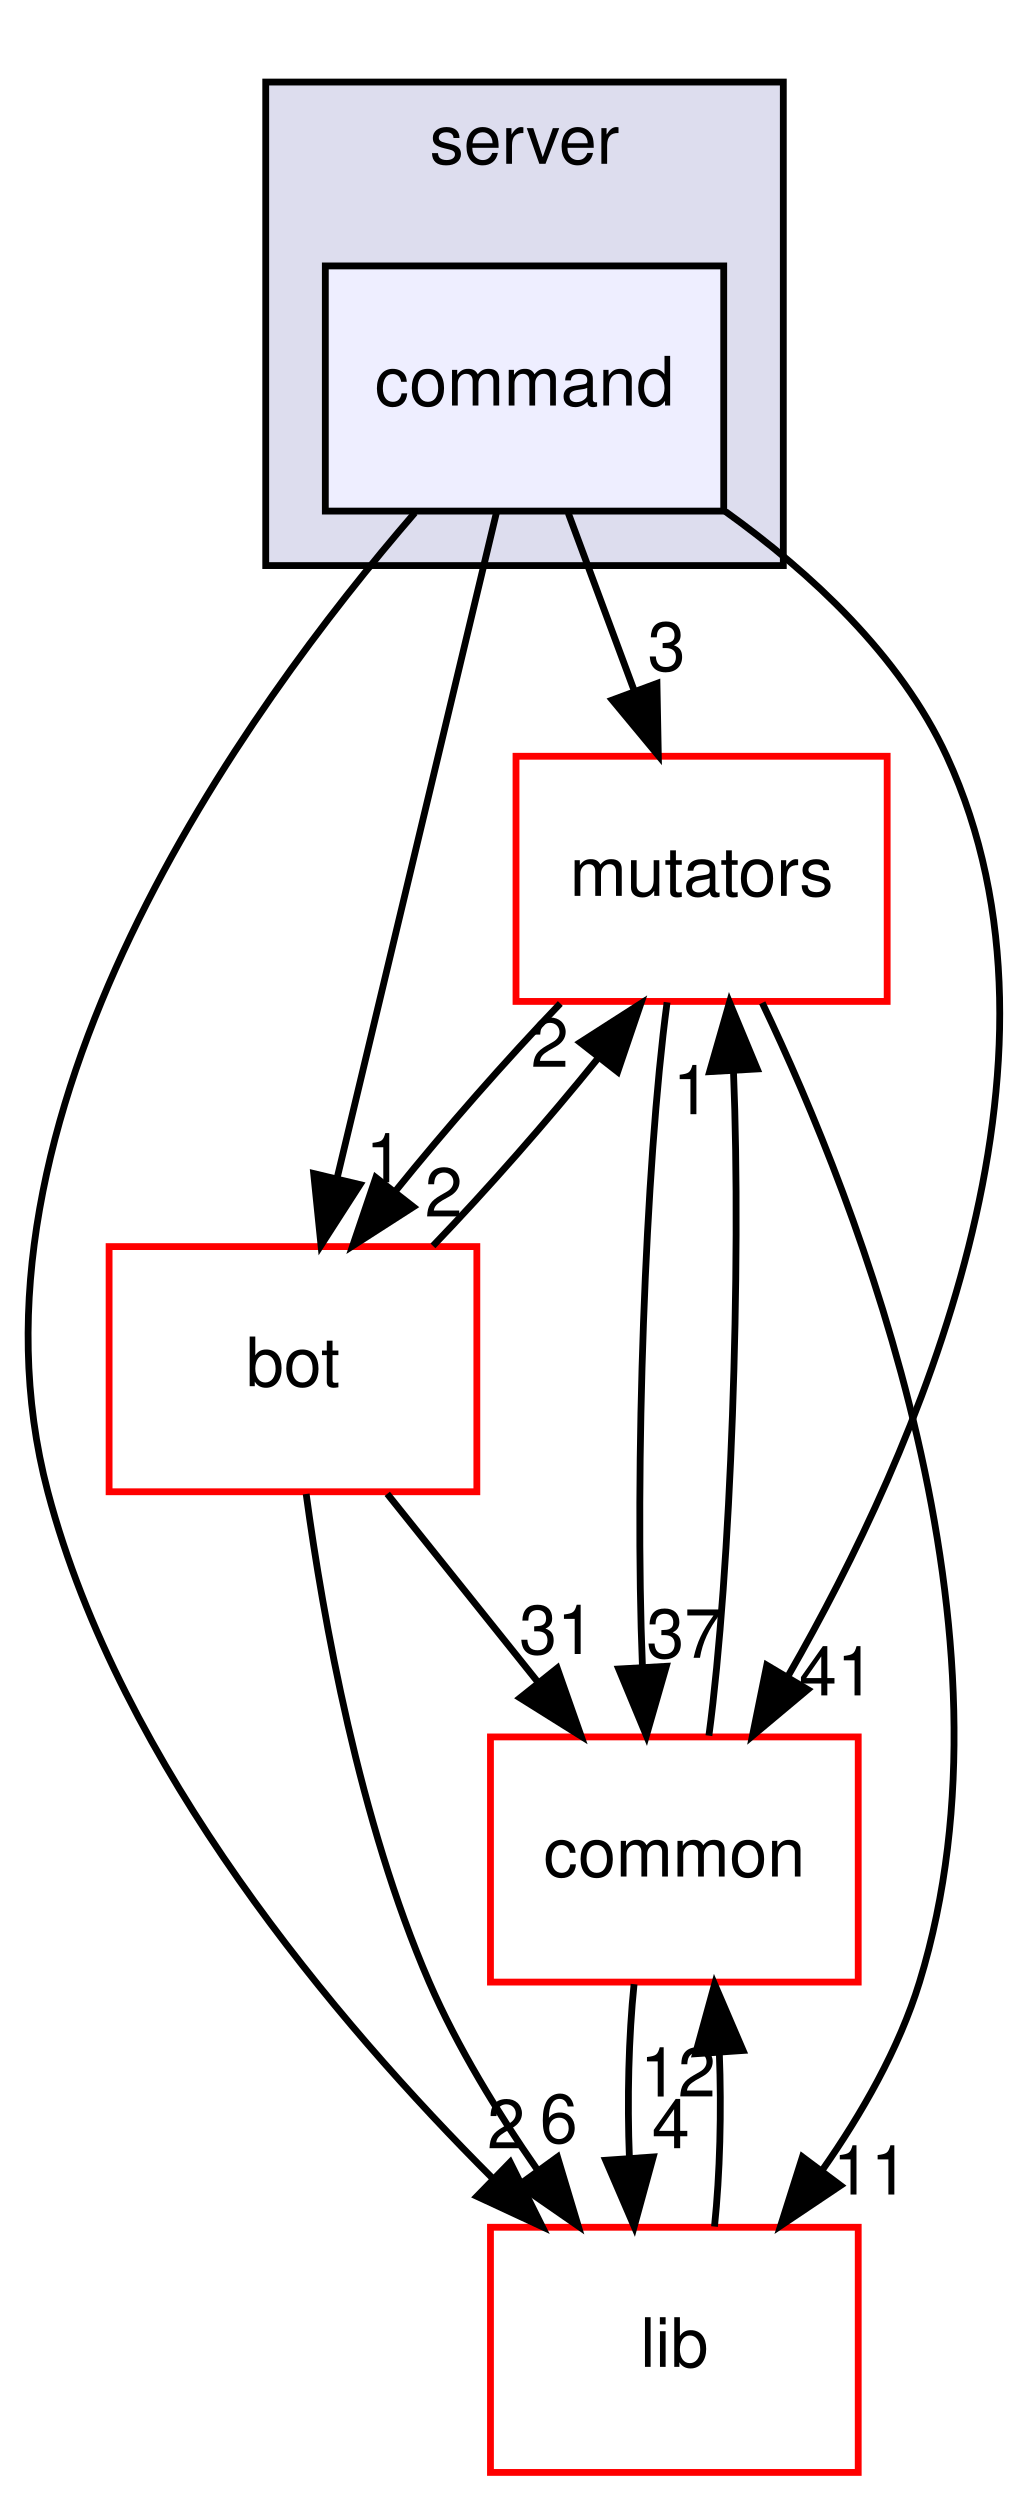
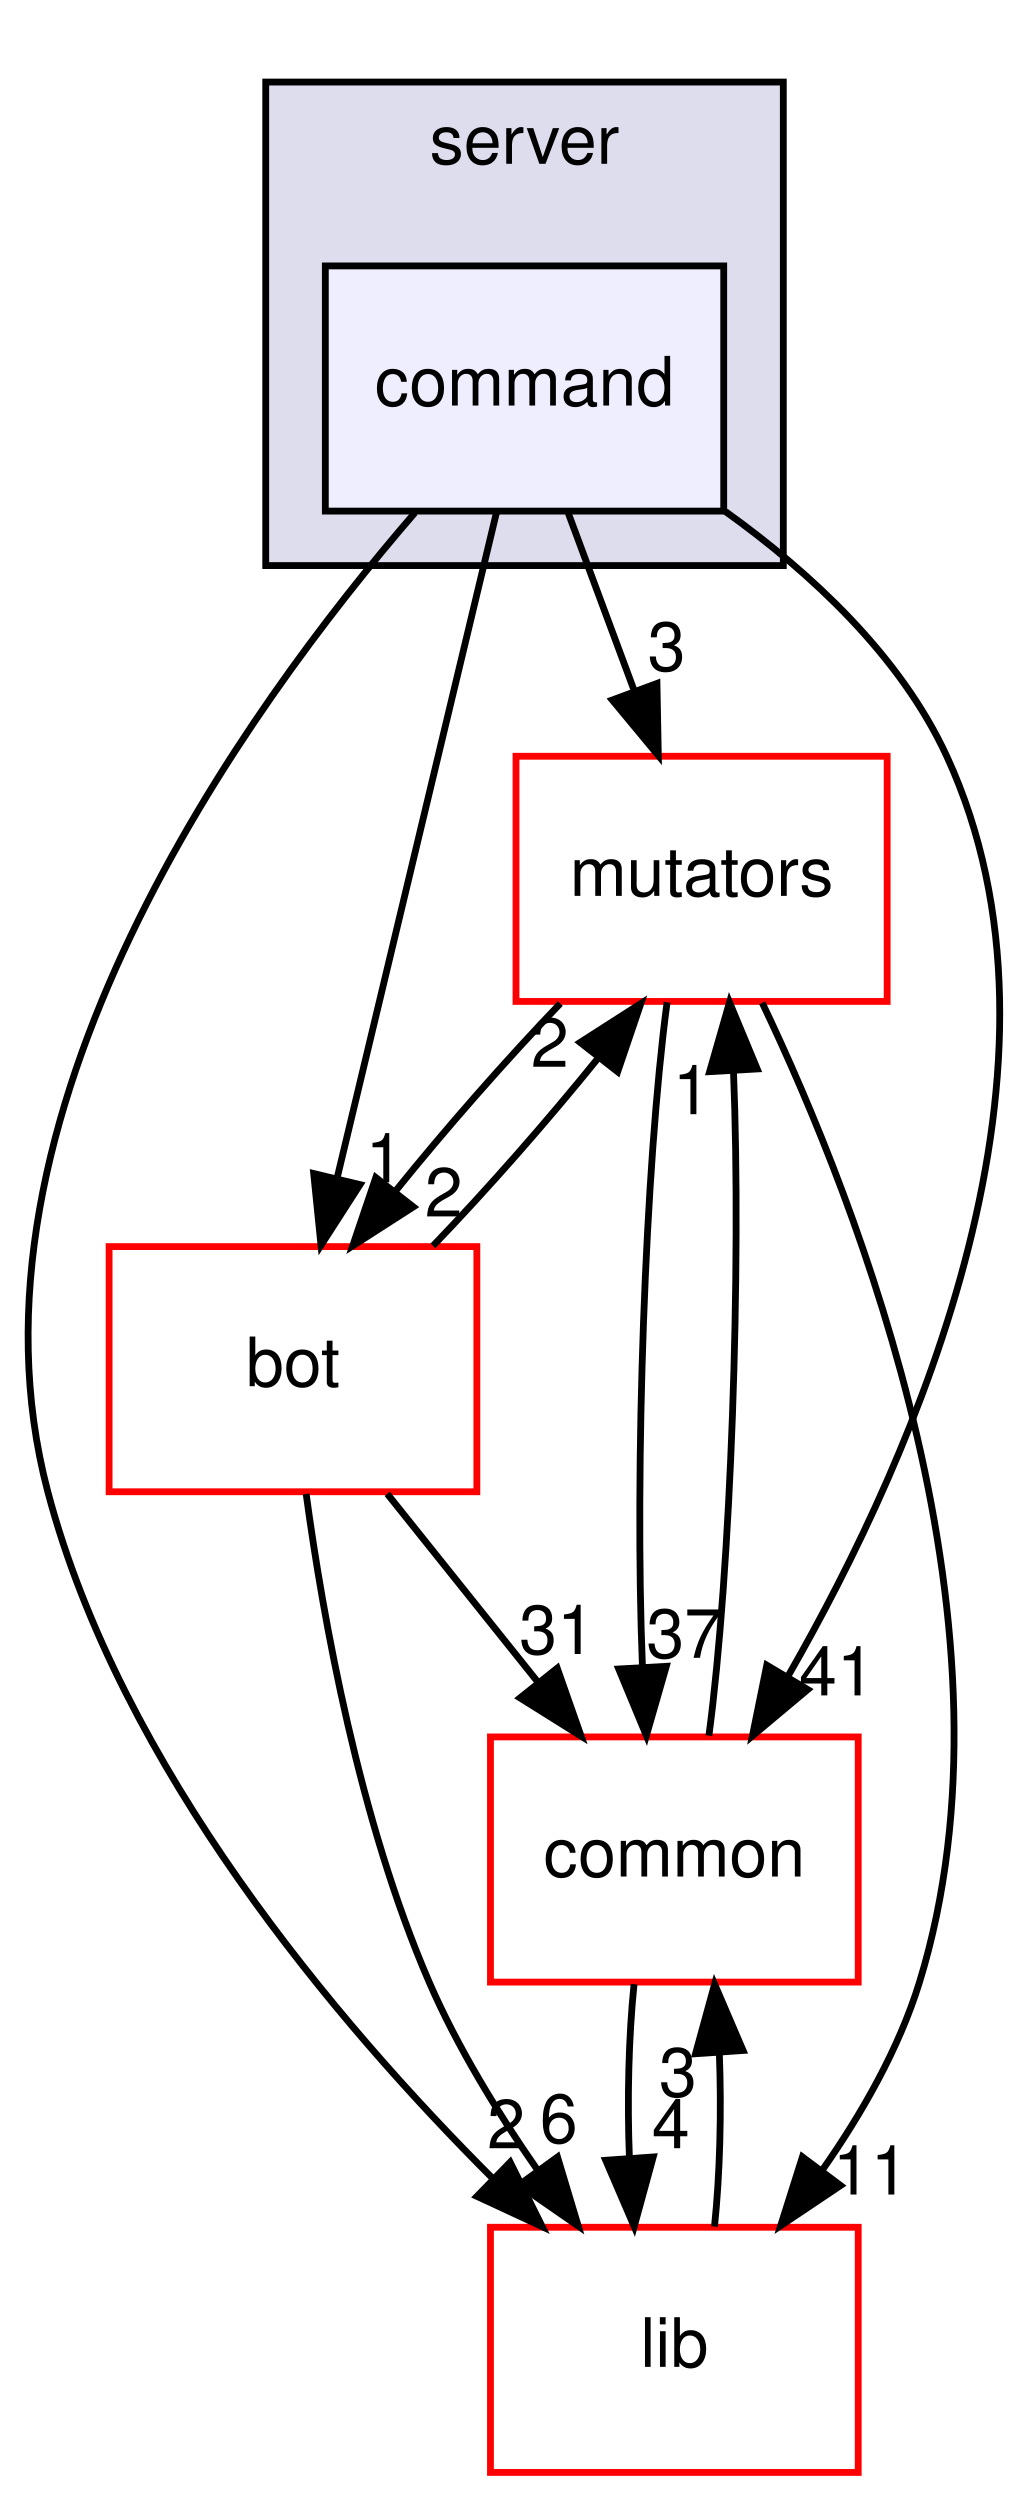
<svg xmlns="http://www.w3.org/2000/svg" xmlns:xlink="http://www.w3.org/1999/xlink" width="151pt" height="367pt" viewBox="0.00 0.00 151.04 367.00">
  <g id="graph0" class="graph" transform="scale(1 1) rotate(0) translate(4 363)">
    <g id="clust1" class="cluster">
      <g id="a_clust1">
        <a xlink:href="dir_41e1742e44e2de38b3bc91f993fed282.html" target="_top" xlink:title="server">
          <polygon fill="#ddddee" stroke="black" points="35.02,-280 35.02,-351 111.02,-351 111.02,-280 35.02,-280" />
          <text text-anchor="middle" x="73.02" y="-339" font-family="Helvetica,sans-Serif" font-size="10.00">server</text>
        </a>
      </g>
    </g>
    <g id="node1" class="node">
      <g id="a_node1">
        <a xlink:href="dir_8a87120786ccfc907eed32da78bf9505.html" target="_top" xlink:title="command">
          <polygon fill="#eeeeff" stroke="black" points="102.27,-324 43.77,-324 43.77,-288 102.27,-288 102.27,-324" />
          <text text-anchor="middle" x="73.02" y="-303.5" font-family="Helvetica,sans-Serif" font-size="10.00">command</text>
        </a>
      </g>
    </g>
    <g id="node2" class="node">
      <g id="a_node2">
        <a xlink:href="dir_59526edd3ffea80c81ba0dd8a5822cc1.html" target="_top" xlink:title="mutators">
          <polygon fill="none" stroke="red" points="126.27,-252 71.77,-252 71.77,-216 126.27,-216 126.27,-252" />
          <text text-anchor="middle" x="99.02" y="-231.5" font-family="Helvetica,sans-Serif" font-size="10.00">mutators</text>
        </a>
      </g>
    </g>
    <g id="edge8" class="edge">
      <path fill="none" stroke="black" d="M79.447,-287.697C82.375,-279.813 85.907,-270.304 89.16,-261.546" />
      <polygon fill="black" stroke="black" points="92.466,-262.697 92.667,-252.104 85.904,-260.26 92.466,-262.697" />
      <g id="a_edge8-headlabel">
        <a xlink:href="dir_000095_000097.html" target="_top" xlink:title="3">
          <text text-anchor="middle" x="93.876" y="-264.556" font-family="Helvetica,sans-Serif" font-size="10.00">3</text>
        </a>
      </g>
    </g>
    <g id="node3" class="node">
      <g id="a_node3">
        <a xlink:href="dir_7318b2fb7c051dcf4be3004ea6618cfd.html" target="_top" xlink:title="bot">
          <polygon fill="none" stroke="red" points="66.02,-180 12.02,-180 12.02,-144 66.02,-144 66.02,-180" />
          <text text-anchor="middle" x="39.02" y="-159.5" font-family="Helvetica,sans-Serif" font-size="10.00">bot</text>
        </a>
      </g>
    </g>
    <g id="edge9" class="edge">
      <path fill="none" stroke="black" d="M68.919,-287.871C63.099,-263.564 52.385,-218.819 45.488,-190.013" />
      <polygon fill="black" stroke="black" points="48.868,-189.099 43.136,-180.189 42.061,-190.729 48.868,-189.099" />
      <g id="a_edge9-headlabel">
        <a xlink:href="dir_000095_000091.html" target="_top" xlink:title="1">
          <text text-anchor="middle" x="52.467" y="-189.434" font-family="Helvetica,sans-Serif" font-size="10.00">1</text>
        </a>
      </g>
    </g>
    <g id="node4" class="node">
      <g id="a_node4">
        <a xlink:href="dir_97aefd0d527b934f1d99a682da8fe6a9.html" target="_top" xlink:title="lib">
          <polygon fill="none" stroke="red" points="122.02,-36 68.02,-36 68.02,-0 122.02,-0 122.02,-36" />
          <text text-anchor="middle" x="95.02" y="-15.5" font-family="Helvetica,sans-Serif" font-size="10.00">lib</text>
        </a>
      </g>
    </g>
    <g id="edge10" class="edge">
      <path fill="none" stroke="black" d="M56.927,-287.763C32.038,-258.961 -11.489,-198.803 3.02,-144 13.724,-103.573 45.264,-66.22 68.442,-43.074" />
      <polygon fill="black" stroke="black" points="70.911,-45.554 75.636,-36.072 66.029,-40.538 70.911,-45.554" />
      <g id="a_edge10-headlabel">
        <a xlink:href="dir_000095_000005.html" target="_top" xlink:title="2">
          <text text-anchor="middle" x="70.315" y="-47.596" font-family="Helvetica,sans-Serif" font-size="10.00">2</text>
        </a>
      </g>
    </g>
    <g id="node5" class="node">
      <g id="a_node5">
        <a xlink:href="dir_bdd9a5d540de89e9fe90efdfc6973a4f.html" target="_top" xlink:title="common">
          <polygon fill="none" stroke="red" points="122.02,-108 68.02,-108 68.02,-72 122.02,-72 122.02,-108" />
          <text text-anchor="middle" x="95.02" y="-87.5" font-family="Helvetica,sans-Serif" font-size="10.00">common</text>
        </a>
      </g>
    </g>
    <g id="edge11" class="edge">
      <path fill="none" stroke="black" d="M102.525,-287.937C115.002,-278.988 128.206,-266.79 135.02,-252 155.752,-207.003 130.562,-149.783 111.803,-117.084" />
      <polygon fill="black" stroke="black" points="114.609,-114.955 106.486,-108.152 108.594,-118.535 114.609,-114.955" />
      <g id="a_edge11-headlabel">
        <a xlink:href="dir_000095_000001.html" target="_top" xlink:title="41">
          <text text-anchor="middle" x="118.887" y="-114.091" font-family="Helvetica,sans-Serif" font-size="10.00">41</text>
        </a>
      </g>
    </g>
    <g id="edge1" class="edge">
      <path fill="none" stroke="black" d="M78.273,-215.697C70.296,-207.389 61.431,-197.277 54.063,-188.141" />
      <polygon fill="black" stroke="black" points="56.7,-185.831 47.786,-180.104 51.184,-190.14 56.7,-185.831" />
      <g id="a_edge1-headlabel">
        <a xlink:href="dir_000097_000091.html" target="_top" xlink:title="2">
          <text text-anchor="middle" x="61.15" y="-184.416" font-family="Helvetica,sans-Serif" font-size="10.00">2</text>
        </a>
      </g>
    </g>
    <g id="edge2" class="edge">
      <path fill="none" stroke="black" d="M107.927,-215.796C122.128,-186.034 146.768,-123.21 131.02,-72 128.011,-62.215 122.513,-52.616 116.705,-44.334" />
      <polygon fill="black" stroke="black" points="119.427,-42.131 110.63,-36.226 113.825,-46.328 119.427,-42.131" />
      <g id="a_edge2-headlabel">
        <a xlink:href="dir_000097_000005.html" target="_top" xlink:title="11">
          <text text-anchor="middle" x="123.855" y="-40.805" font-family="Helvetica,sans-Serif" font-size="10.00">11</text>
        </a>
      </g>
    </g>
    <g id="edge3" class="edge">
      <path fill="none" stroke="black" d="M93.953,-215.871C90.713,-191.67 89.169,-147.211 90.333,-118.393" />
      <polygon fill="black" stroke="black" points="93.84,-118.372 90.913,-108.189 86.851,-117.974 93.84,-118.372" />
      <g id="a_edge3-headlabel">
        <a xlink:href="dir_000097_000001.html" target="_top" xlink:title="37">
          <text text-anchor="middle" x="96.47" y="-119.622" font-family="Helvetica,sans-Serif" font-size="10.00">37</text>
        </a>
      </g>
    </g>
    <g id="edge4" class="edge">
      <path fill="none" stroke="black" d="M59.576,-180.104C67.539,-188.383 76.408,-198.488 83.8,-207.64" />
      <polygon fill="black" stroke="black" points="81.186,-209.978 90.105,-215.697 86.698,-205.664 81.186,-209.978" />
      <g id="a_edge4-headlabel">
        <a xlink:href="dir_000091_000097.html" target="_top" xlink:title="2">
          <text text-anchor="middle" x="76.734" y="-206.397" font-family="Helvetica,sans-Serif" font-size="10.00">2</text>
        </a>
      </g>
    </g>
    <g id="edge5" class="edge">
      <path fill="none" stroke="black" d="M40.958,-143.675C43.456,-125.291 48.758,-95.686 59.02,-72 63.156,-62.455 69.074,-52.812 74.92,-44.415" />
      <polygon fill="black" stroke="black" points="77.862,-46.319 80.909,-36.172 72.199,-42.205 77.862,-46.319" />
      <g id="a_edge5-headlabel">
        <a xlink:href="dir_000091_000005.html" target="_top" xlink:title="6">
          <text text-anchor="middle" x="78.046" y="-48.397" font-family="Helvetica,sans-Serif" font-size="10.00">6</text>
        </a>
      </g>
    </g>
    <g id="edge6" class="edge">
      <path fill="none" stroke="black" d="M52.863,-143.697C59.509,-135.389 67.599,-125.277 74.908,-116.141" />
      <polygon fill="black" stroke="black" points="77.823,-118.099 81.337,-108.104 72.357,-113.727 77.823,-118.099" />
      <g id="a_edge6-headlabel">
        <a xlink:href="dir_000091_000001.html" target="_top" xlink:title="31">
          <text text-anchor="middle" x="77.794" y="-120.18" font-family="Helvetica,sans-Serif" font-size="10.00">31</text>
        </a>
      </g>
    </g>
    <g id="edge7" class="edge">
      <path fill="none" stroke="black" d="M100.915,-36.104C101.721,-43.791 101.957,-53.054 101.624,-61.665" />
      <polygon fill="black" stroke="black" points="98.129,-61.48 100.936,-71.697 105.112,-61.96 98.129,-61.48" />
      <g id="a_edge7-headlabel">
-         <a xlink:href="dir_000005_000001.html" target="_top" xlink:title="12">
-           <text text-anchor="middle" x="95.542" y="-55.2" font-family="Helvetica,sans-Serif" font-size="10.00">12</text>
+         <a xlink:href="dir_000005_000001.html" target="_top" xlink:title="3">
+           <text text-anchor="middle" x="95.542" y="-55.2" font-family="Helvetica,sans-Serif" font-size="10.00">3</text>
        </a>
      </g>
    </g>
    <g id="edge12" class="edge">
      <path fill="none" stroke="black" d="M100.095,-108.189C103.333,-132.424 104.873,-176.888 103.705,-205.679" />
      <polygon fill="black" stroke="black" points="100.199,-205.688 103.122,-215.871 107.187,-206.087 100.199,-205.688" />
      <g id="a_edge12-headlabel">
        <a xlink:href="dir_000001_000097.html" target="_top" xlink:title="1">
          <text text-anchor="middle" x="97.569" y="-199.437" font-family="Helvetica,sans-Serif" font-size="10.00">1</text>
        </a>
      </g>
    </g>
    <g id="edge13" class="edge">
      <path fill="none" stroke="black" d="M89.105,-71.697C88.309,-63.983 88.082,-54.712 88.425,-46.112" />
      <polygon fill="black" stroke="black" points="91.919,-46.324 89.125,-36.104 84.936,-45.836 91.919,-46.324" />
      <g id="a_edge13-headlabel">
        <a xlink:href="dir_000001_000005.html" target="_top" xlink:title="4">
          <text text-anchor="middle" x="94.5" y="-47.608" font-family="Helvetica,sans-Serif" font-size="10.00">4</text>
        </a>
      </g>
    </g>
  </g>
</svg>
